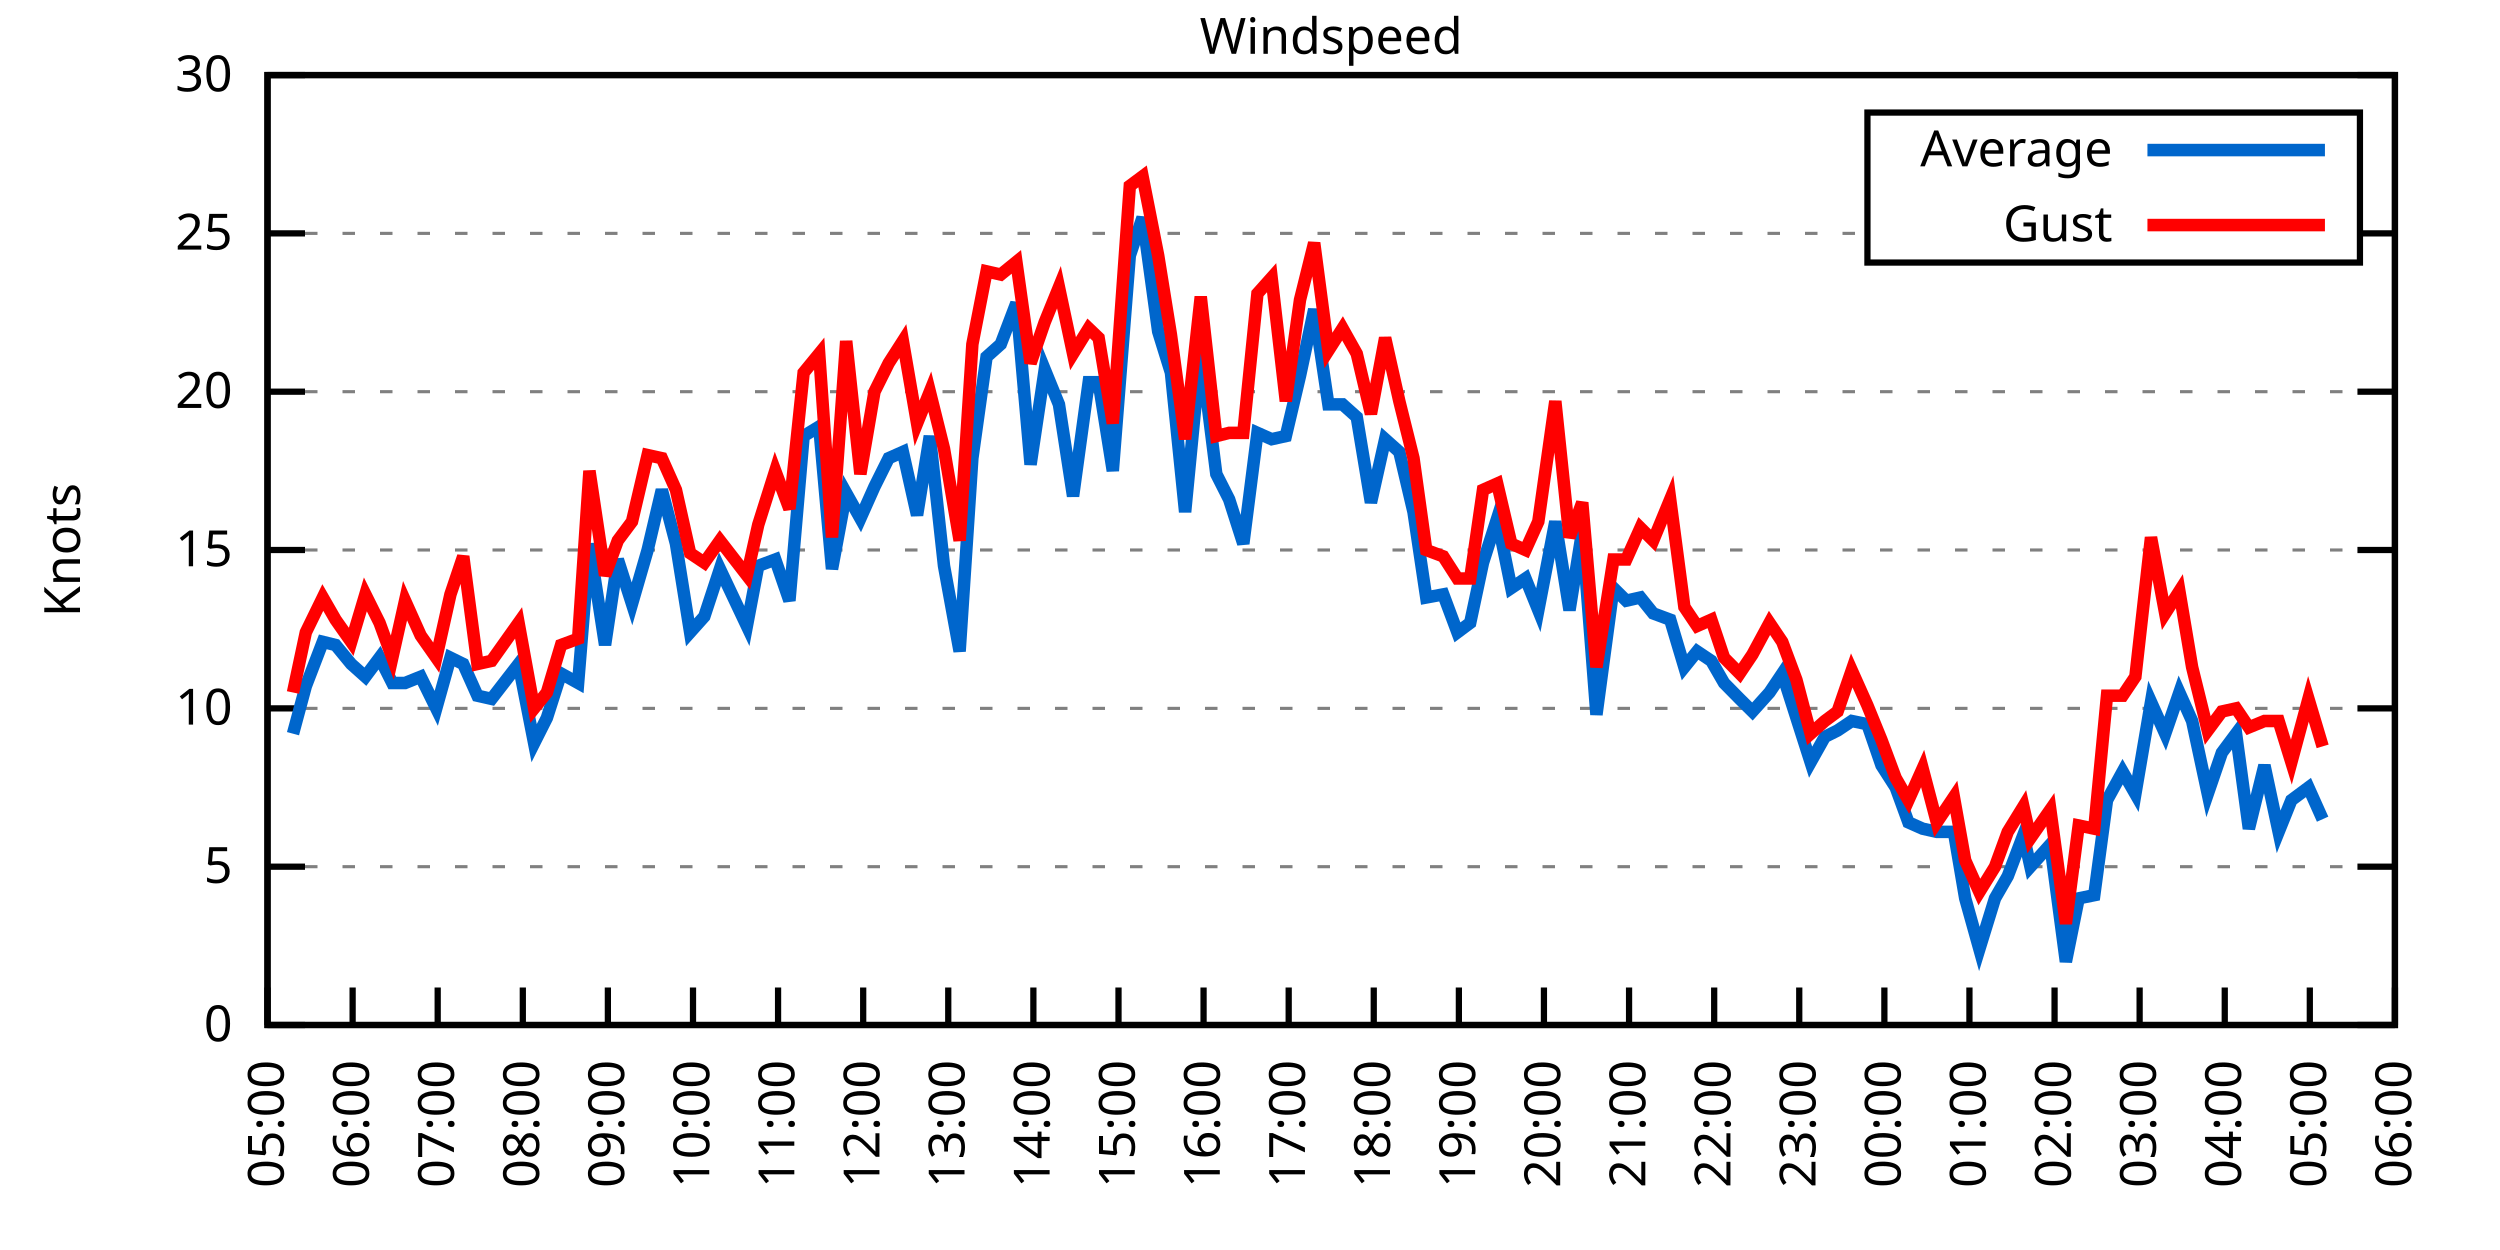
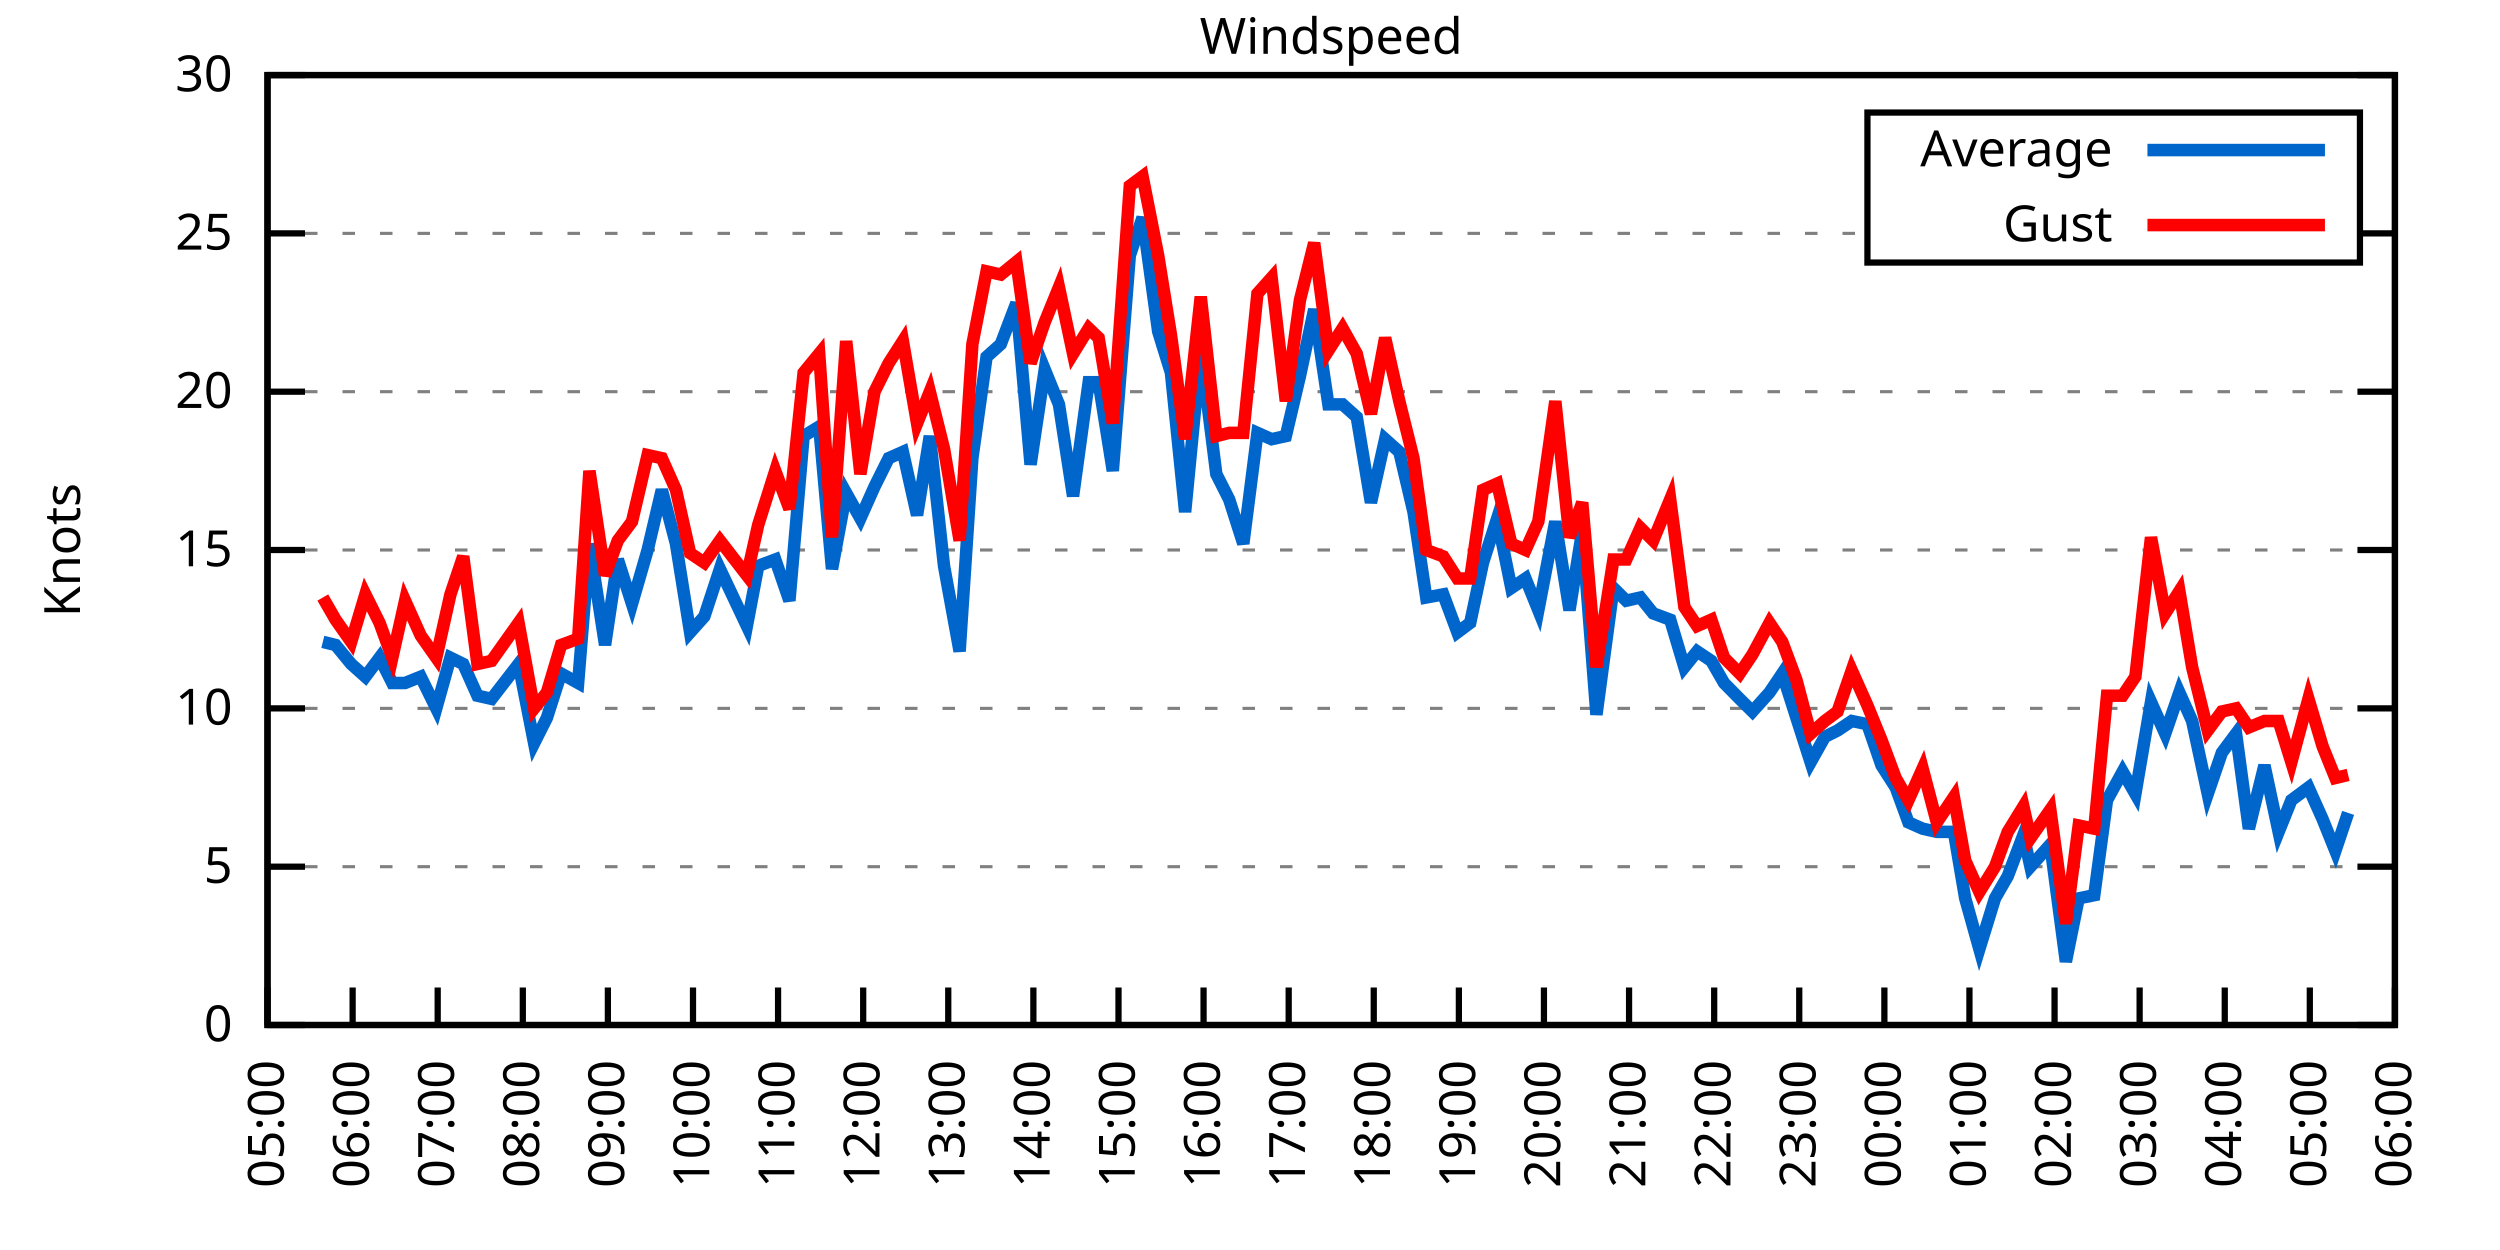
<svg xmlns="http://www.w3.org/2000/svg" xmlns:xlink="http://www.w3.org/1999/xlink" width="400" height="200" viewBox="0 0 400 200">
  <g id="gnuplot_canvas">
    <rect x="0" y="0" width="400" height="200" fill="none" />
    <defs>
      <circle id="gpDot" r="0.5" stroke-width="0.5" stroke="currentColor" />
      <path id="gpPt0" stroke-width="0.333" stroke="currentColor" d="M-1,0 h2 M0,-1 v2" />
      <path id="gpPt1" stroke-width="0.333" stroke="currentColor" d="M-1,-1 L1,1 M1,-1 L-1,1" />
      <path id="gpPt2" stroke-width="0.333" stroke="currentColor" d="M-1,0 L1,0 M0,-1 L0,1 M-1,-1 L1,1 M-1,1 L1,-1" />
      <rect id="gpPt3" stroke-width="0.333" stroke="currentColor" x="-1" y="-1" width="2" height="2" />
      <rect id="gpPt4" stroke-width="0.333" stroke="currentColor" fill="currentColor" x="-1" y="-1" width="2" height="2" />
      <circle id="gpPt5" stroke-width="0.333" stroke="currentColor" cx="0" cy="0" r="1" />
      <use xlink:href="#gpPt5" id="gpPt6" fill="currentColor" stroke="none" />
      <path id="gpPt7" stroke-width="0.333" stroke="currentColor" d="M0,-1.33 L-1.33,0.67 L1.33,0.67 z" />
      <use xlink:href="#gpPt7" id="gpPt8" fill="currentColor" stroke="none" />
      <use xlink:href="#gpPt7" id="gpPt9" stroke="currentColor" transform="rotate(180)" />
      <use xlink:href="#gpPt9" id="gpPt10" fill="currentColor" stroke="none" />
      <use xlink:href="#gpPt3" id="gpPt11" stroke="currentColor" transform="rotate(45)" />
      <use xlink:href="#gpPt11" id="gpPt12" fill="currentColor" stroke="none" />
      <path id="gpPt13" stroke-width="0.333" stroke="currentColor" d="M0,1.330 L1.265,0.411 L0.782,-1.067 L-0.782,-1.076 L-1.265,0.411 z" />
      <use xlink:href="#gpPt13" id="gpPt14" fill="currentColor" stroke="none" />
      <filter id="textbox" filterUnits="objectBoundingBox" x="0" y="0" height="1" width="1">
        <feFlood flood-color="white" flood-opacity="1" result="bgnd" />
        <feComposite in="SourceGraphic" in2="bgnd" operator="atop" />
      </filter>
      <filter id="greybox" filterUnits="objectBoundingBox" x="0" y="0" height="1" width="1">
        <feFlood flood-color="lightgrey" flood-opacity="1" result="grey" />
        <feComposite in="SourceGraphic" in2="grey" operator="atop" />
      </filter>
    </defs>
    <g fill="none" color="white" stroke="currentColor" stroke-width="1.00" stroke-linecap="butt" stroke-linejoin="miter">
</g>
    <g fill="none" color="black" stroke="currentColor" stroke-width="1.00" stroke-linecap="butt" stroke-linejoin="miter">
      <g stroke="none" shape-rendering="crispEdges">
        <polygon fill="rgb(255, 255, 255)" points="42.80,164.00 383.18,164.00 383.18,12.02 42.80,12.02 " />
      </g>
    </g>
    <g fill="none" color="black" stroke="currentColor" stroke-width="1.00" stroke-linecap="butt" stroke-linejoin="miter">
</g>
    <g fill="none" color="black" stroke="black" stroke-width="0.50" stroke-linecap="butt" stroke-linejoin="miter">
</g>
    <g fill="none" color="gray" stroke="currentColor" stroke-width="0.50" stroke-linecap="butt" stroke-linejoin="miter">
      <path stroke="gray" stroke-dasharray="2,4" class="gridline" d="M42.80,164.00 L383.19,164.00  " />
    </g>
    <g fill="none" color="gray" stroke="gray" stroke-width="1.00" stroke-linecap="butt" stroke-linejoin="miter">
</g>
    <g fill="none" color="black" stroke="currentColor" stroke-width="1.00" stroke-linecap="butt" stroke-linejoin="miter">
      <path stroke="black" d="M42.80,164.00 L48.80,164.00 M383.19,164.00 L377.19,164.00  " />
      <g transform="translate(37.20,166.60)" stroke="none" fill="black" font-family="Sans" font-size="8.00" text-anchor="end">
        <text>
          <tspan font-family="Sans"> 0</tspan>
        </text>
      </g>
    </g>
    <g fill="none" color="black" stroke="currentColor" stroke-width="1.00" stroke-linecap="butt" stroke-linejoin="miter">
</g>
    <g fill="none" color="black" stroke="black" stroke-width="0.50" stroke-linecap="butt" stroke-linejoin="miter">
</g>
    <g fill="none" color="gray" stroke="currentColor" stroke-width="0.50" stroke-linecap="butt" stroke-linejoin="miter">
      <path stroke="gray" stroke-dasharray="2,4" class="gridline" d="M42.80,138.67 L383.19,138.67  " />
    </g>
    <g fill="none" color="gray" stroke="gray" stroke-width="1.00" stroke-linecap="butt" stroke-linejoin="miter">
</g>
    <g fill="none" color="black" stroke="currentColor" stroke-width="1.00" stroke-linecap="butt" stroke-linejoin="miter">
      <path stroke="black" d="M42.80,138.67 L48.80,138.67 M383.19,138.67 L377.19,138.67  " />
      <g transform="translate(37.20,141.27)" stroke="none" fill="black" font-family="Sans" font-size="8.00" text-anchor="end">
        <text>
          <tspan font-family="Sans"> 5</tspan>
        </text>
      </g>
    </g>
    <g fill="none" color="black" stroke="currentColor" stroke-width="1.00" stroke-linecap="butt" stroke-linejoin="miter">
</g>
    <g fill="none" color="black" stroke="black" stroke-width="0.50" stroke-linecap="butt" stroke-linejoin="miter">
</g>
    <g fill="none" color="gray" stroke="currentColor" stroke-width="0.50" stroke-linecap="butt" stroke-linejoin="miter">
      <path stroke="gray" stroke-dasharray="2,4" class="gridline" d="M42.80,113.34 L383.19,113.34  " />
    </g>
    <g fill="none" color="gray" stroke="gray" stroke-width="1.00" stroke-linecap="butt" stroke-linejoin="miter">
</g>
    <g fill="none" color="black" stroke="currentColor" stroke-width="1.00" stroke-linecap="butt" stroke-linejoin="miter">
      <path stroke="black" d="M42.80,113.34 L48.80,113.34 M383.19,113.34 L377.19,113.34  " />
      <g transform="translate(37.20,115.94)" stroke="none" fill="black" font-family="Sans" font-size="8.00" text-anchor="end">
        <text>
          <tspan font-family="Sans"> 10</tspan>
        </text>
      </g>
    </g>
    <g fill="none" color="black" stroke="currentColor" stroke-width="1.00" stroke-linecap="butt" stroke-linejoin="miter">
</g>
    <g fill="none" color="black" stroke="black" stroke-width="0.50" stroke-linecap="butt" stroke-linejoin="miter">
</g>
    <g fill="none" color="gray" stroke="currentColor" stroke-width="0.50" stroke-linecap="butt" stroke-linejoin="miter">
      <path stroke="gray" stroke-dasharray="2,4" class="gridline" d="M42.80,88.00 L383.19,88.00  " />
    </g>
    <g fill="none" color="gray" stroke="gray" stroke-width="1.00" stroke-linecap="butt" stroke-linejoin="miter">
</g>
    <g fill="none" color="black" stroke="currentColor" stroke-width="1.00" stroke-linecap="butt" stroke-linejoin="miter">
      <path stroke="black" d="M42.80,88.00 L48.80,88.00 M383.19,88.00 L377.19,88.00  " />
      <g transform="translate(37.20,90.60)" stroke="none" fill="black" font-family="Sans" font-size="8.00" text-anchor="end">
        <text>
          <tspan font-family="Sans"> 15</tspan>
        </text>
      </g>
    </g>
    <g fill="none" color="black" stroke="currentColor" stroke-width="1.00" stroke-linecap="butt" stroke-linejoin="miter">
</g>
    <g fill="none" color="black" stroke="black" stroke-width="0.50" stroke-linecap="butt" stroke-linejoin="miter">
</g>
    <g fill="none" color="gray" stroke="currentColor" stroke-width="0.50" stroke-linecap="butt" stroke-linejoin="miter">
      <path stroke="gray" stroke-dasharray="2,4" class="gridline" d="M42.80,62.67 L383.19,62.67  " />
    </g>
    <g fill="none" color="gray" stroke="gray" stroke-width="1.00" stroke-linecap="butt" stroke-linejoin="miter">
</g>
    <g fill="none" color="black" stroke="currentColor" stroke-width="1.00" stroke-linecap="butt" stroke-linejoin="miter">
      <path stroke="black" d="M42.80,62.67 L48.80,62.67 M383.19,62.67 L377.19,62.67  " />
      <g transform="translate(37.20,65.27)" stroke="none" fill="black" font-family="Sans" font-size="8.00" text-anchor="end">
        <text>
          <tspan font-family="Sans"> 20</tspan>
        </text>
      </g>
    </g>
    <g fill="none" color="black" stroke="currentColor" stroke-width="1.00" stroke-linecap="butt" stroke-linejoin="miter">
</g>
    <g fill="none" color="black" stroke="black" stroke-width="0.50" stroke-linecap="butt" stroke-linejoin="miter">
</g>
    <g fill="none" color="gray" stroke="currentColor" stroke-width="0.50" stroke-linecap="butt" stroke-linejoin="miter">
      <path stroke="gray" stroke-dasharray="2,4" class="gridline" d="M42.80,37.34 L298.79,37.34 M377.59,37.34 L383.19,37.34  " />
    </g>
    <g fill="none" color="gray" stroke="gray" stroke-width="1.00" stroke-linecap="butt" stroke-linejoin="miter">
</g>
    <g fill="none" color="black" stroke="currentColor" stroke-width="1.00" stroke-linecap="butt" stroke-linejoin="miter">
      <path stroke="black" d="M42.80,37.34 L48.80,37.34 M383.19,37.34 L377.19,37.34  " />
      <g transform="translate(37.20,39.94)" stroke="none" fill="black" font-family="Sans" font-size="8.00" text-anchor="end">
        <text>
          <tspan font-family="Sans"> 25</tspan>
        </text>
      </g>
    </g>
    <g fill="none" color="black" stroke="currentColor" stroke-width="1.00" stroke-linecap="butt" stroke-linejoin="miter">
</g>
    <g fill="none" color="black" stroke="black" stroke-width="0.50" stroke-linecap="butt" stroke-linejoin="miter">
</g>
    <g fill="none" color="gray" stroke="currentColor" stroke-width="0.50" stroke-linecap="butt" stroke-linejoin="miter">
      <path stroke="gray" stroke-dasharray="2,4" class="gridline" d="M42.80,12.01 L383.19,12.01  " />
    </g>
    <g fill="none" color="gray" stroke="gray" stroke-width="1.00" stroke-linecap="butt" stroke-linejoin="miter">
</g>
    <g fill="none" color="black" stroke="currentColor" stroke-width="1.00" stroke-linecap="butt" stroke-linejoin="miter">
      <path stroke="black" d="M42.80,12.01 L48.80,12.01 M383.19,12.01 L377.19,12.01  " />
      <g transform="translate(37.20,14.61)" stroke="none" fill="black" font-family="Sans" font-size="8.00" text-anchor="end">
        <text>
          <tspan font-family="Sans"> 30</tspan>
        </text>
      </g>
    </g>
    <g fill="none" color="black" stroke="currentColor" stroke-width="1.00" stroke-linecap="butt" stroke-linejoin="miter">
      <path stroke="black" d="M42.80,164.00 L42.80,158.00  " />
      <g transform="translate(45.40,169.60) rotate(270.00)" stroke="none" fill="black" font-family="Sans" font-size="8.00" text-anchor="end">
        <text>
          <tspan font-family="Sans">05:00</tspan>
        </text>
      </g>
    </g>
    <g fill="none" color="black" stroke="currentColor" stroke-width="1.00" stroke-linecap="butt" stroke-linejoin="miter">
      <path stroke="black" d="M56.42,164.00 L56.42,158.00  " />
      <g transform="translate(59.02,169.60) rotate(270.00)" stroke="none" fill="black" font-family="Sans" font-size="8.00" text-anchor="end">
        <text>
          <tspan font-family="Sans">06:00</tspan>
        </text>
      </g>
    </g>
    <g fill="none" color="black" stroke="currentColor" stroke-width="1.00" stroke-linecap="butt" stroke-linejoin="miter">
      <path stroke="black" d="M70.03,164.00 L70.03,158.00  " />
      <g transform="translate(72.63,169.60) rotate(270.00)" stroke="none" fill="black" font-family="Sans" font-size="8.00" text-anchor="end">
        <text>
          <tspan font-family="Sans">07:00</tspan>
        </text>
      </g>
    </g>
    <g fill="none" color="black" stroke="currentColor" stroke-width="1.00" stroke-linecap="butt" stroke-linejoin="miter">
      <path stroke="black" d="M83.65,164.00 L83.65,158.00  " />
      <g transform="translate(86.25,169.60) rotate(270.00)" stroke="none" fill="black" font-family="Sans" font-size="8.00" text-anchor="end">
        <text>
          <tspan font-family="Sans">08:00</tspan>
        </text>
      </g>
    </g>
    <g fill="none" color="black" stroke="currentColor" stroke-width="1.00" stroke-linecap="butt" stroke-linejoin="miter">
      <path stroke="black" d="M97.26,164.00 L97.26,158.00  " />
      <g transform="translate(99.86,169.60) rotate(270.00)" stroke="none" fill="black" font-family="Sans" font-size="8.00" text-anchor="end">
        <text>
          <tspan font-family="Sans">09:00</tspan>
        </text>
      </g>
    </g>
    <g fill="none" color="black" stroke="currentColor" stroke-width="1.00" stroke-linecap="butt" stroke-linejoin="miter">
      <path stroke="black" d="M110.88,164.00 L110.88,158.00  " />
      <g transform="translate(113.48,169.60) rotate(270.00)" stroke="none" fill="black" font-family="Sans" font-size="8.00" text-anchor="end">
        <text>
          <tspan font-family="Sans">10:00</tspan>
        </text>
      </g>
    </g>
    <g fill="none" color="black" stroke="currentColor" stroke-width="1.00" stroke-linecap="butt" stroke-linejoin="miter">
      <path stroke="black" d="M124.49,164.00 L124.49,158.00  " />
      <g transform="translate(127.09,169.60) rotate(270.00)" stroke="none" fill="black" font-family="Sans" font-size="8.00" text-anchor="end">
        <text>
          <tspan font-family="Sans">11:00</tspan>
        </text>
      </g>
    </g>
    <g fill="none" color="black" stroke="currentColor" stroke-width="1.00" stroke-linecap="butt" stroke-linejoin="miter">
      <path stroke="black" d="M138.11,164.00 L138.11,158.00  " />
      <g transform="translate(140.71,169.60) rotate(270.00)" stroke="none" fill="black" font-family="Sans" font-size="8.00" text-anchor="end">
        <text>
          <tspan font-family="Sans">12:00</tspan>
        </text>
      </g>
    </g>
    <g fill="none" color="black" stroke="currentColor" stroke-width="1.00" stroke-linecap="butt" stroke-linejoin="miter">
      <path stroke="black" d="M151.72,164.00 L151.72,158.00  " />
      <g transform="translate(154.32,169.60) rotate(270.00)" stroke="none" fill="black" font-family="Sans" font-size="8.00" text-anchor="end">
        <text>
          <tspan font-family="Sans">13:00</tspan>
        </text>
      </g>
    </g>
    <g fill="none" color="black" stroke="currentColor" stroke-width="1.00" stroke-linecap="butt" stroke-linejoin="miter">
      <path stroke="black" d="M165.34,164.00 L165.34,158.00  " />
      <g transform="translate(167.94,169.60) rotate(270.00)" stroke="none" fill="black" font-family="Sans" font-size="8.00" text-anchor="end">
        <text>
          <tspan font-family="Sans">14:00</tspan>
        </text>
      </g>
    </g>
    <g fill="none" color="black" stroke="currentColor" stroke-width="1.00" stroke-linecap="butt" stroke-linejoin="miter">
      <path stroke="black" d="M178.96,164.00 L178.96,158.00  " />
      <g transform="translate(181.56,169.60) rotate(270.00)" stroke="none" fill="black" font-family="Sans" font-size="8.00" text-anchor="end">
        <text>
          <tspan font-family="Sans">15:00</tspan>
        </text>
      </g>
    </g>
    <g fill="none" color="black" stroke="currentColor" stroke-width="1.00" stroke-linecap="butt" stroke-linejoin="miter">
      <path stroke="black" d="M192.57,164.00 L192.57,158.00  " />
      <g transform="translate(195.17,169.60) rotate(270.00)" stroke="none" fill="black" font-family="Sans" font-size="8.00" text-anchor="end">
        <text>
          <tspan font-family="Sans">16:00</tspan>
        </text>
      </g>
    </g>
    <g fill="none" color="black" stroke="currentColor" stroke-width="1.00" stroke-linecap="butt" stroke-linejoin="miter">
      <path stroke="black" d="M206.19,164.00 L206.19,158.00  " />
      <g transform="translate(208.79,169.60) rotate(270.00)" stroke="none" fill="black" font-family="Sans" font-size="8.00" text-anchor="end">
        <text>
          <tspan font-family="Sans">17:00</tspan>
        </text>
      </g>
    </g>
    <g fill="none" color="black" stroke="currentColor" stroke-width="1.00" stroke-linecap="butt" stroke-linejoin="miter">
      <path stroke="black" d="M219.80,164.00 L219.80,158.00  " />
      <g transform="translate(222.40,169.60) rotate(270.00)" stroke="none" fill="black" font-family="Sans" font-size="8.00" text-anchor="end">
        <text>
          <tspan font-family="Sans">18:00</tspan>
        </text>
      </g>
    </g>
    <g fill="none" color="black" stroke="currentColor" stroke-width="1.00" stroke-linecap="butt" stroke-linejoin="miter">
      <path stroke="black" d="M233.42,164.00 L233.42,158.00  " />
      <g transform="translate(236.02,169.60) rotate(270.00)" stroke="none" fill="black" font-family="Sans" font-size="8.00" text-anchor="end">
        <text>
          <tspan font-family="Sans">19:00</tspan>
        </text>
      </g>
    </g>
    <g fill="none" color="black" stroke="currentColor" stroke-width="1.00" stroke-linecap="butt" stroke-linejoin="miter">
      <path stroke="black" d="M247.03,164.00 L247.03,158.00  " />
      <g transform="translate(249.63,169.60) rotate(270.00)" stroke="none" fill="black" font-family="Sans" font-size="8.00" text-anchor="end">
        <text>
          <tspan font-family="Sans">20:00</tspan>
        </text>
      </g>
    </g>
    <g fill="none" color="black" stroke="currentColor" stroke-width="1.00" stroke-linecap="butt" stroke-linejoin="miter">
      <path stroke="black" d="M260.65,164.00 L260.65,158.00  " />
      <g transform="translate(263.25,169.60) rotate(270.00)" stroke="none" fill="black" font-family="Sans" font-size="8.00" text-anchor="end">
        <text>
          <tspan font-family="Sans">21:00</tspan>
        </text>
      </g>
    </g>
    <g fill="none" color="black" stroke="currentColor" stroke-width="1.00" stroke-linecap="butt" stroke-linejoin="miter">
      <path stroke="black" d="M274.27,164.00 L274.27,158.00  " />
      <g transform="translate(276.87,169.60) rotate(270.00)" stroke="none" fill="black" font-family="Sans" font-size="8.00" text-anchor="end">
        <text>
          <tspan font-family="Sans">22:00</tspan>
        </text>
      </g>
    </g>
    <g fill="none" color="black" stroke="currentColor" stroke-width="1.00" stroke-linecap="butt" stroke-linejoin="miter">
      <path stroke="black" d="M287.88,164.00 L287.88,158.00  " />
      <g transform="translate(290.48,169.60) rotate(270.00)" stroke="none" fill="black" font-family="Sans" font-size="8.00" text-anchor="end">
        <text>
          <tspan font-family="Sans">23:00</tspan>
        </text>
      </g>
    </g>
    <g fill="none" color="black" stroke="currentColor" stroke-width="1.00" stroke-linecap="butt" stroke-linejoin="miter">
      <path stroke="black" d="M301.50,164.00 L301.50,158.00  " />
      <g transform="translate(304.10,169.60) rotate(270.00)" stroke="none" fill="black" font-family="Sans" font-size="8.00" text-anchor="end">
        <text>
          <tspan font-family="Sans">00:00</tspan>
        </text>
      </g>
    </g>
    <g fill="none" color="black" stroke="currentColor" stroke-width="1.00" stroke-linecap="butt" stroke-linejoin="miter">
      <path stroke="black" d="M315.11,164.00 L315.11,158.00  " />
      <g transform="translate(317.71,169.60) rotate(270.00)" stroke="none" fill="black" font-family="Sans" font-size="8.00" text-anchor="end">
        <text>
          <tspan font-family="Sans">01:00</tspan>
        </text>
      </g>
    </g>
    <g fill="none" color="black" stroke="currentColor" stroke-width="1.00" stroke-linecap="butt" stroke-linejoin="miter">
      <path stroke="black" d="M328.73,164.00 L328.73,158.00  " />
      <g transform="translate(331.33,169.60) rotate(270.00)" stroke="none" fill="black" font-family="Sans" font-size="8.00" text-anchor="end">
        <text>
          <tspan font-family="Sans">02:00</tspan>
        </text>
      </g>
    </g>
    <g fill="none" color="black" stroke="currentColor" stroke-width="1.00" stroke-linecap="butt" stroke-linejoin="miter">
      <path stroke="black" d="M342.34,164.00 L342.34,158.00  " />
      <g transform="translate(344.94,169.60) rotate(270.00)" stroke="none" fill="black" font-family="Sans" font-size="8.00" text-anchor="end">
        <text>
          <tspan font-family="Sans">03:00</tspan>
        </text>
      </g>
    </g>
    <g fill="none" color="black" stroke="currentColor" stroke-width="1.00" stroke-linecap="butt" stroke-linejoin="miter">
      <path stroke="black" d="M355.96,164.00 L355.96,158.00  " />
      <g transform="translate(358.56,169.60) rotate(270.00)" stroke="none" fill="black" font-family="Sans" font-size="8.00" text-anchor="end">
        <text>
          <tspan font-family="Sans">04:00</tspan>
        </text>
      </g>
    </g>
    <g fill="none" color="black" stroke="currentColor" stroke-width="1.00" stroke-linecap="butt" stroke-linejoin="miter">
      <path stroke="black" d="M369.57,164.00 L369.57,158.00  " />
      <g transform="translate(372.17,169.60) rotate(270.00)" stroke="none" fill="black" font-family="Sans" font-size="8.00" text-anchor="end">
        <text>
          <tspan font-family="Sans">05:00</tspan>
        </text>
      </g>
    </g>
    <g fill="none" color="black" stroke="currentColor" stroke-width="1.00" stroke-linecap="butt" stroke-linejoin="miter">
      <path stroke="black" d="M383.19,164.00 L383.19,158.00  " />
      <g transform="translate(385.79,169.60) rotate(270.00)" stroke="none" fill="black" font-family="Sans" font-size="8.00" text-anchor="end">
        <text>
          <tspan font-family="Sans">06:00</tspan>
        </text>
      </g>
    </g>
    <g fill="none" color="black" stroke="currentColor" stroke-width="1.00" stroke-linecap="butt" stroke-linejoin="miter">
</g>
    <g fill="none" color="black" stroke="currentColor" stroke-width="1.00" stroke-linecap="butt" stroke-linejoin="miter">
      <path stroke="black" d="M42.80,12.01 L42.80,164.00 L383.19,164.00 L383.19,12.01 L42.80,12.01 Z  " />
    </g>
    <g fill="none" color="black" stroke="currentColor" stroke-width="1.00" stroke-linecap="butt" stroke-linejoin="miter">
</g>
    <g fill="none" color="black" stroke="currentColor" stroke-width="1.00" stroke-linecap="butt" stroke-linejoin="miter">
      <path stroke="black" d="M298.79,42.01 L298.79,18.01 L377.59,18.01 L377.59,42.01 L298.79,42.01 Z  " />
    </g>
    <g id="Windspeed_plot_1">
      <g fill="none" color="white" stroke="black" stroke-width="2.00" stroke-linecap="butt" stroke-linejoin="miter">
</g>
      <g fill="none" color="black" stroke="currentColor" stroke-width="2.00" stroke-linecap="butt" stroke-linejoin="miter">
        <g transform="translate(337.99,26.61)" stroke="none" fill="black" font-family="Sans" font-size="8.00" text-anchor="end">
          <text>
            <tspan font-family="Sans">Average</tspan>
          </text>
        </g>
      </g>
      <g fill="none" color="black" stroke="currentColor" stroke-width="2.00" stroke-linecap="butt" stroke-linejoin="miter">
-         <path stroke="rgb(  0, 102, 204)" d="M343.59,24.01 L371.99,24.01 M46.88,117.39 L48.93,109.79 L51.65,102.70 L53.69,103.20 L56.19,106.24 L58.46,108.27   L60.73,105.23 L62.77,109.28 L64.81,109.28 L67.31,108.27 L69.80,113.34 L72.07,105.23 L74.12,106.24 L76.39,111.31   L78.65,111.82 L82.97,106.24 L85.46,118.91 L87.50,114.86 L89.77,107.76 L92.50,109.28 L94.31,86.99 L96.81,103.20   L98.85,89.52 L101.12,96.62 L103.62,88.00 L105.89,78.38 L108.15,86.99 L110.42,101.18 L112.69,98.64 L115.19,91.04   L119.50,100.16 L121.32,90.54 L124.04,89.52 L126.31,96.11 L128.58,69.77 L131.07,68.25 L133.12,91.04 L135.39,78.89   L137.66,82.94 L139.92,77.87 L142.19,73.31 L144.46,72.30 L146.73,82.43 L148.77,69.77 L151.04,90.54 L153.54,104.22   L155.58,73.31 L157.85,57.10 L160.12,55.07 L162.62,48.49 L164.89,74.33 L167.16,59.13 L169.43,64.70 L171.69,79.39   L174.19,61.15 L175.78,61.15 L178.05,75.34 L180.77,40.89 L182.81,34.81 L185.31,53.05 L187.35,59.63 L189.62,81.93   L192.12,56.09 L194.61,75.85 L196.66,79.90 L198.93,86.99 L201.19,69.26 L203.46,70.27 L205.73,69.77 L208.00,60.14   L210.27,49.50 L212.54,64.70 L214.81,64.70 L217.08,66.73 L219.35,80.41 L221.62,70.27 L223.89,72.30 L226.16,81.93   L228.20,95.60 L230.92,95.10 L233.19,101.18 L235.23,99.66 L237.28,90.03 L239.55,82.94 L241.81,94.08 L244.08,92.56   L246.13,97.63 L248.85,83.45 L251.12,97.63 L253.16,84.97 L255.43,114.35 L258.15,94.08 L260.20,96.11 L262.47,95.60   L264.51,98.14 L267.23,99.15 L269.50,106.75 L271.54,104.22 L273.81,105.74 L275.85,109.28 L278.35,111.82 L280.39,113.84   L283.12,110.80 L285.16,107.76 L287.43,114.86 L289.70,121.95 L291.97,117.90 L294.01,116.88 L296.28,115.36 L298.77,115.87   L301.04,122.46 L303.31,126.00 L305.35,131.58 L307.62,132.59 L309.89,133.10 L312.62,133.10 L314.43,143.73 L316.70,151.84   L319.20,143.73 L321.24,140.19 L323.74,133.60 L324.87,138.67 L328.05,135.12 L330.54,153.87 L332.59,143.73 L335.08,143.23   L337.12,128.03 L339.62,123.47 L341.66,127.02 L344.16,112.32 L346.43,117.39 L348.70,110.80 L350.74,115.36 L353.24,127.02   L355.50,120.43 L357.77,117.39 L359.82,132.59 L362.31,122.46 L364.58,133.10 L366.62,128.03 L369.35,126.00 L371.62,131.07    " />
+         <path stroke="rgb(  0, 102, 204)" d="M343.59,24.01 L371.99,24.01 M51.65,102.70 L53.69,103.20 L56.19,106.24 L58.46,108.27 L60.73,105.23 L62.77,109.28   L64.81,109.28 L67.31,108.27 L69.80,113.34 L72.07,105.23 L74.12,106.24 L76.39,111.31 L78.65,111.82 L82.97,106.24   L85.46,118.91 L87.50,114.86 L89.77,107.76 L92.50,109.28 L94.31,86.99 L96.81,103.20 L98.85,89.52 L101.12,96.62   L103.62,88.00 L105.89,78.38 L108.15,86.99 L110.42,101.18 L112.69,98.64 L115.19,91.04 L119.50,100.16 L121.32,90.54   L124.04,89.52 L126.31,96.11 L128.58,69.77 L131.07,68.25 L133.12,91.04 L135.39,78.89 L137.66,82.94 L139.92,77.87   L142.19,73.31 L144.46,72.30 L146.73,82.43 L148.77,69.77 L151.04,90.54 L153.54,104.22 L155.58,73.31 L157.85,57.10   L160.12,55.07 L162.62,48.49 L164.89,74.33 L167.16,59.13 L169.43,64.70 L171.69,79.39 L174.19,61.15 L175.78,61.15   L178.05,75.34 L180.77,40.89 L182.81,34.81 L185.31,53.05 L187.35,59.63 L189.62,81.93 L192.12,56.09 L194.61,75.85   L196.66,79.90 L198.93,86.99 L201.19,69.26 L203.46,70.27 L205.73,69.77 L208.00,60.14 L210.27,49.50 L212.54,64.70   L214.81,64.70 L217.08,66.73 L219.35,80.41 L221.62,70.27 L223.89,72.30 L226.16,81.93 L228.20,95.60 L230.92,95.10   L233.19,101.18 L235.23,99.66 L237.28,90.03 L239.55,82.94 L241.81,94.08 L244.08,92.56 L246.13,97.63 L248.85,83.45   L251.12,97.63 L253.16,84.97 L255.43,114.35 L258.15,94.08 L260.20,96.11 L262.47,95.60 L264.51,98.14 L267.23,99.15   L269.50,106.75 L271.54,104.22 L273.81,105.74 L275.85,109.28 L278.35,111.82 L280.39,113.84 L283.12,110.80 L285.16,107.76   L287.43,114.86 L289.70,121.95 L291.97,117.90 L294.01,116.88 L296.28,115.36 L298.77,115.87 L301.04,122.46 L303.31,126.00   L305.35,131.58 L307.62,132.59 L309.89,133.10 L312.62,133.10 L314.43,143.73 L316.70,151.84 L319.20,143.73 L321.24,140.19   L323.74,133.60 L324.87,138.67 L328.05,135.12 L330.54,153.87 L332.59,143.73 L335.08,143.23 L337.12,128.03 L339.62,123.47   L341.66,127.02 L344.16,112.32 L346.43,117.39 L348.70,110.80 L350.74,115.36 L353.24,127.02 L355.50,120.43 L357.77,117.39   L359.82,132.59 L362.31,122.46 L364.58,133.10 L366.62,128.03 L369.35,126.00 L371.62,131.07 L373.66,136.14 L375.70,130.06    " />
      </g>
    </g>
    <g id="Windspeed_plot_2">
      <g fill="none" color="black" stroke="currentColor" stroke-width="2.00" stroke-linecap="butt" stroke-linejoin="miter">
        <g transform="translate(337.99,38.61)" stroke="none" fill="black" font-family="Sans" font-size="8.00" text-anchor="end">
          <text>
            <tspan font-family="Sans">Gust</tspan>
          </text>
        </g>
      </g>
      <g fill="none" color="black" stroke="currentColor" stroke-width="2.00" stroke-linecap="butt" stroke-linejoin="miter">
-         <path stroke="rgb(255,   0,   0)" d="M343.59,36.01 L371.99,36.01 M46.88,110.80 L48.93,101.18 L51.65,95.60 L53.69,99.15 L56.19,102.70 L58.46,95.10   L60.73,99.66 L62.77,105.23 L64.81,96.11 L67.31,101.68 L69.80,105.23 L72.07,95.10 L74.12,89.02 L76.39,106.24   L78.65,105.74 L82.97,99.66 L85.46,113.34 L87.50,110.80 L89.77,103.20 L92.50,102.19 L94.31,75.34 L96.81,92.06   L98.85,86.49 L101.12,83.45 L103.62,72.81 L105.89,73.31 L108.15,78.38 L110.42,88.51 L112.69,90.03 L115.19,86.49   L119.50,92.06 L121.32,83.95 L124.04,75.34 L126.31,81.42 L128.58,59.63 L131.07,56.59 L133.12,85.98 L135.39,54.57   L137.66,75.85 L139.92,62.67 L142.19,58.11 L144.46,54.57 L146.73,67.74 L148.77,62.67 L151.04,71.79 L153.54,86.49   L155.58,55.07 L157.85,43.42 L160.12,43.93 L162.62,41.90 L164.89,58.11 L167.16,51.53 L169.43,45.95 L171.69,56.59   L174.19,52.54 L175.78,54.06 L178.05,67.74 L180.77,29.74 L182.81,28.22 L185.31,40.89 L187.35,53.55 L189.62,70.27   L192.12,47.47 L194.61,69.77 L196.66,69.26 L198.93,69.26 L201.19,46.97 L203.46,44.43 L205.73,64.19 L208.00,47.98   L210.27,38.86 L212.54,56.09 L214.81,52.54 L217.08,56.59 L219.35,66.22 L221.62,54.06 L223.89,64.19 L226.16,73.31   L228.20,88.00 L230.92,89.02 L233.19,92.56 L235.23,92.56 L237.28,78.38 L239.55,77.37 L241.81,86.99 L244.08,88.00   L246.13,83.45 L248.85,64.19 L251.12,85.98 L253.16,80.41 L255.43,106.75 L258.15,89.52 L260.20,89.52 L262.47,84.46   L264.51,86.49 L267.23,79.90 L269.50,97.12 L271.54,100.16 L273.81,99.15 L275.85,105.23 L278.35,107.76 L280.39,104.72   L283.12,99.66 L285.16,102.70 L287.43,108.78 L289.70,117.39 L291.97,115.36 L294.01,113.84 L296.28,107.26 L298.77,112.83   L301.04,118.40 L303.31,124.48 L305.35,128.03 L307.62,122.96 L309.89,131.58 L312.62,127.52 L314.43,137.66 L316.70,142.72   L319.20,138.67 L321.24,133.10 L323.74,129.04 L324.87,134.11 L328.05,129.55 L330.54,147.79 L332.59,132.08 L335.08,132.59   L337.12,111.31 L339.62,111.31 L341.66,108.27 L344.16,85.98 L346.43,98.14 L348.70,94.59 L350.74,106.75 L353.24,116.88   L355.50,113.84 L357.77,113.34 L359.82,116.38 L362.31,115.36 L364.58,115.36 L366.62,121.95 L369.35,111.82 L371.62,119.42    " />
+         <path stroke="rgb(255,   0,   0)" d="M343.59,36.01 L371.99,36.01 M51.65,95.60 L53.69,99.15 L56.19,102.70 L58.46,95.10 L60.73,99.66 L62.77,105.23   L64.81,96.11 L67.31,101.68 L69.80,105.23 L72.07,95.10 L74.12,89.02 L76.39,106.24 L78.65,105.74 L82.97,99.66   L85.46,113.34 L87.50,110.80 L89.77,103.20 L92.50,102.19 L94.31,75.34 L96.81,92.06 L98.85,86.49 L101.12,83.45   L103.62,72.81 L105.89,73.31 L108.15,78.38 L110.42,88.51 L112.69,90.03 L115.19,86.49 L119.50,92.06 L121.32,83.95   L124.04,75.34 L126.31,81.42 L128.58,59.63 L131.07,56.59 L133.12,85.98 L135.39,54.57 L137.66,75.85 L139.92,62.67   L142.19,58.11 L144.46,54.57 L146.73,67.74 L148.77,62.67 L151.04,71.79 L153.54,86.49 L155.58,55.07 L157.85,43.42   L160.12,43.93 L162.62,41.90 L164.89,58.11 L167.16,51.53 L169.43,45.95 L171.69,56.59 L174.19,52.54 L175.78,54.06   L178.05,67.74 L180.77,29.74 L182.81,28.22 L185.31,40.89 L187.35,53.55 L189.62,70.27 L192.12,47.47 L194.61,69.77   L196.66,69.26 L198.93,69.26 L201.19,46.97 L203.46,44.43 L205.73,64.19 L208.00,47.98 L210.27,38.86 L212.54,56.09   L214.81,52.54 L217.08,56.59 L219.35,66.22 L221.62,54.06 L223.89,64.19 L226.16,73.31 L228.20,88.00 L230.92,89.02   L233.19,92.56 L235.23,92.56 L237.28,78.38 L239.55,77.37 L241.81,86.99 L244.08,88.00 L246.13,83.45 L248.85,64.19   L251.12,85.98 L253.16,80.41 L255.43,106.75 L258.15,89.52 L260.20,89.52 L262.47,84.46 L264.51,86.49 L267.23,79.90   L269.50,97.12 L271.54,100.16 L273.81,99.15 L275.85,105.23 L278.35,107.76 L280.39,104.72 L283.12,99.66 L285.16,102.70   L287.43,108.78 L289.70,117.39 L291.97,115.36 L294.01,113.84 L296.28,107.26 L298.77,112.83 L301.04,118.40 L303.31,124.48   L305.35,128.03 L307.62,122.96 L309.89,131.58 L312.62,127.52 L314.43,137.66 L316.70,142.72 L319.20,138.67 L321.24,133.10   L323.74,129.04 L324.87,134.11 L328.05,129.55 L330.54,147.79 L332.59,132.08 L335.08,132.59 L337.12,111.31 L339.62,111.31   L341.66,108.27 L344.16,85.98 L346.43,98.14 L348.70,94.59 L350.74,106.75 L353.24,116.88 L355.50,113.84 L357.77,113.34   L359.82,116.38 L362.31,115.36 L364.58,115.36 L366.62,121.95 L369.35,111.82 L371.62,119.42 L373.66,124.48 L375.70,123.98    " />
      </g>
    </g>
    <g fill="none" color="black" stroke="currentColor" stroke-width="2.00" stroke-linecap="butt" stroke-linejoin="miter">
</g>
    <g fill="none" color="black" stroke="black" stroke-width="1.00" stroke-linecap="butt" stroke-linejoin="miter">
</g>
    <g fill="none" color="black" stroke="currentColor" stroke-width="1.00" stroke-linecap="butt" stroke-linejoin="miter">
      <path stroke="black" d="M42.80,12.01 L42.80,164.00 L383.19,164.00 L383.19,12.01 L42.80,12.01 Z  " />
      <g transform="translate(12.80,88.01) rotate(270.00)" stroke="none" fill="black" font-family="Sans" font-size="8.00" text-anchor="middle">
        <text>
          <tspan font-family="Sans">Knots</tspan>
        </text>
      </g>
    </g>
    <g fill="none" color="black" stroke="currentColor" stroke-width="1.00" stroke-linecap="butt" stroke-linejoin="miter">
</g>
    <g fill="none" color="black" stroke="currentColor" stroke-width="1.00" stroke-linecap="butt" stroke-linejoin="miter">
      <g transform="translate(212.99,8.61)" stroke="none" fill="black" font-family="Sans" font-size="8.00" text-anchor="middle">
        <text>
          <tspan font-family="Sans">Windspeed</tspan>
        </text>
      </g>
    </g>
    <g fill="none" color="black" stroke="currentColor" stroke-width="1.00" stroke-linecap="butt" stroke-linejoin="miter">
</g>
  </g>
</svg>
